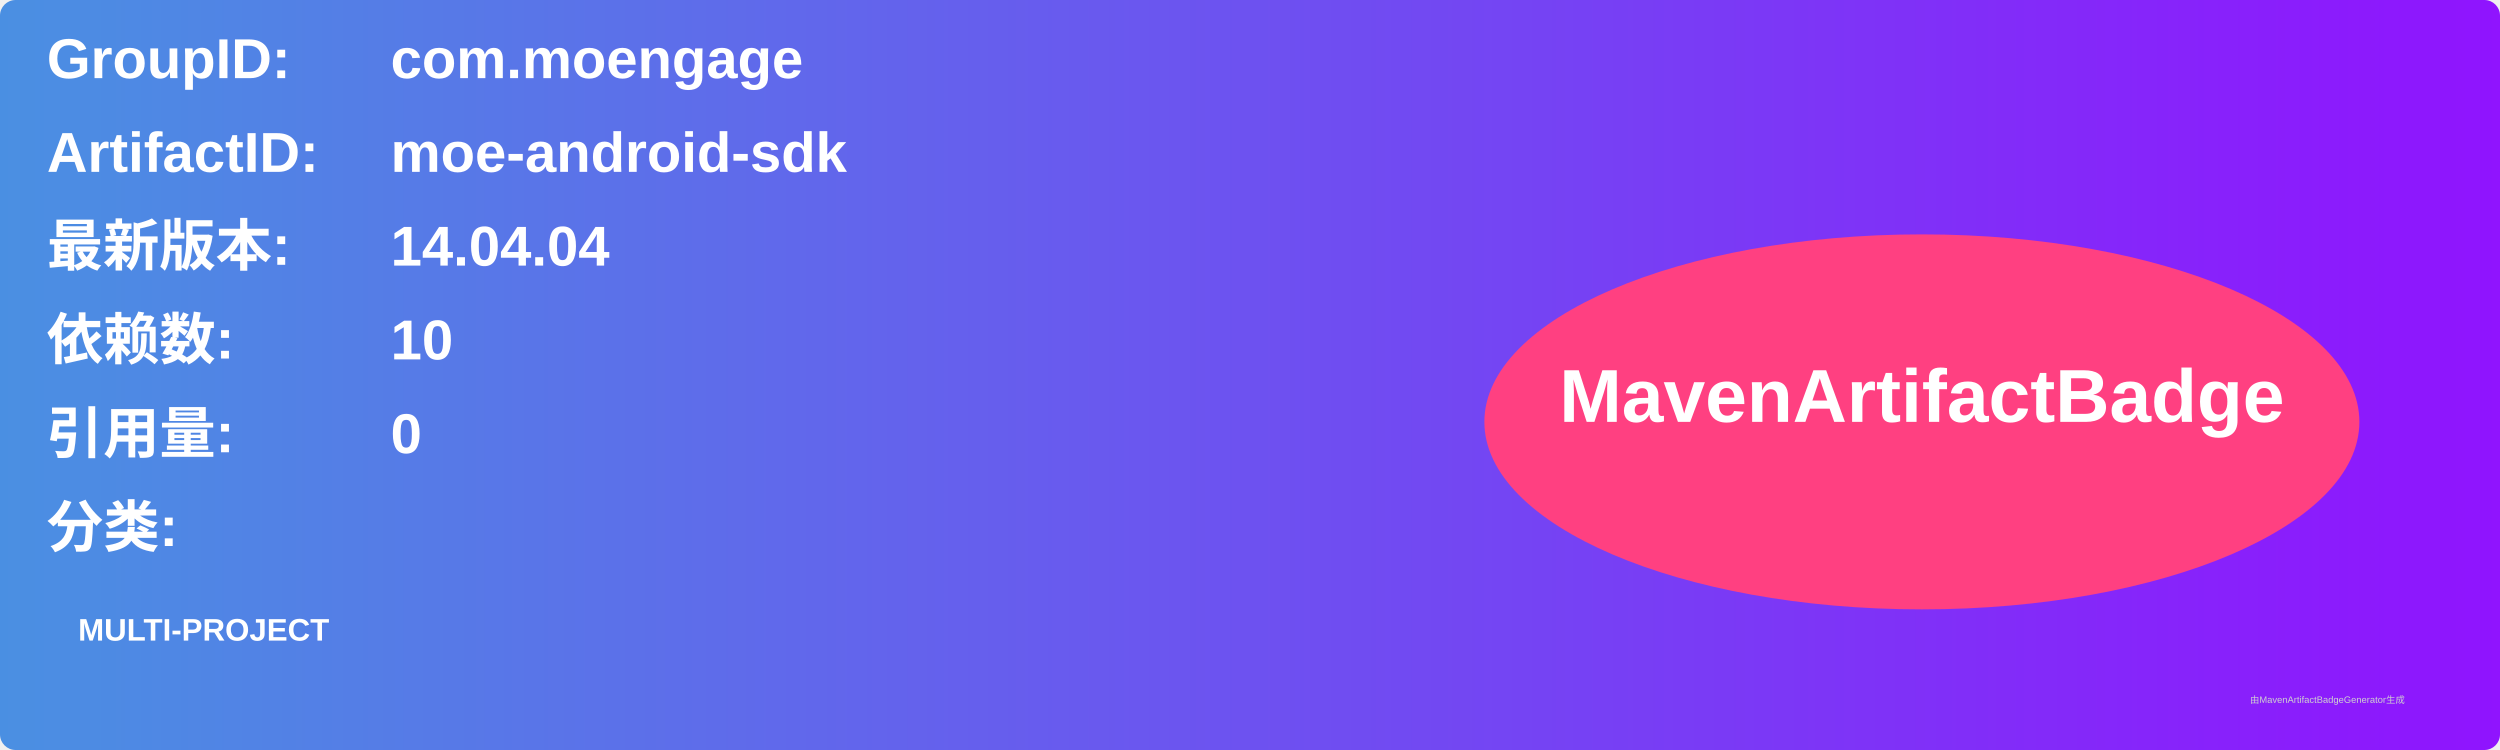
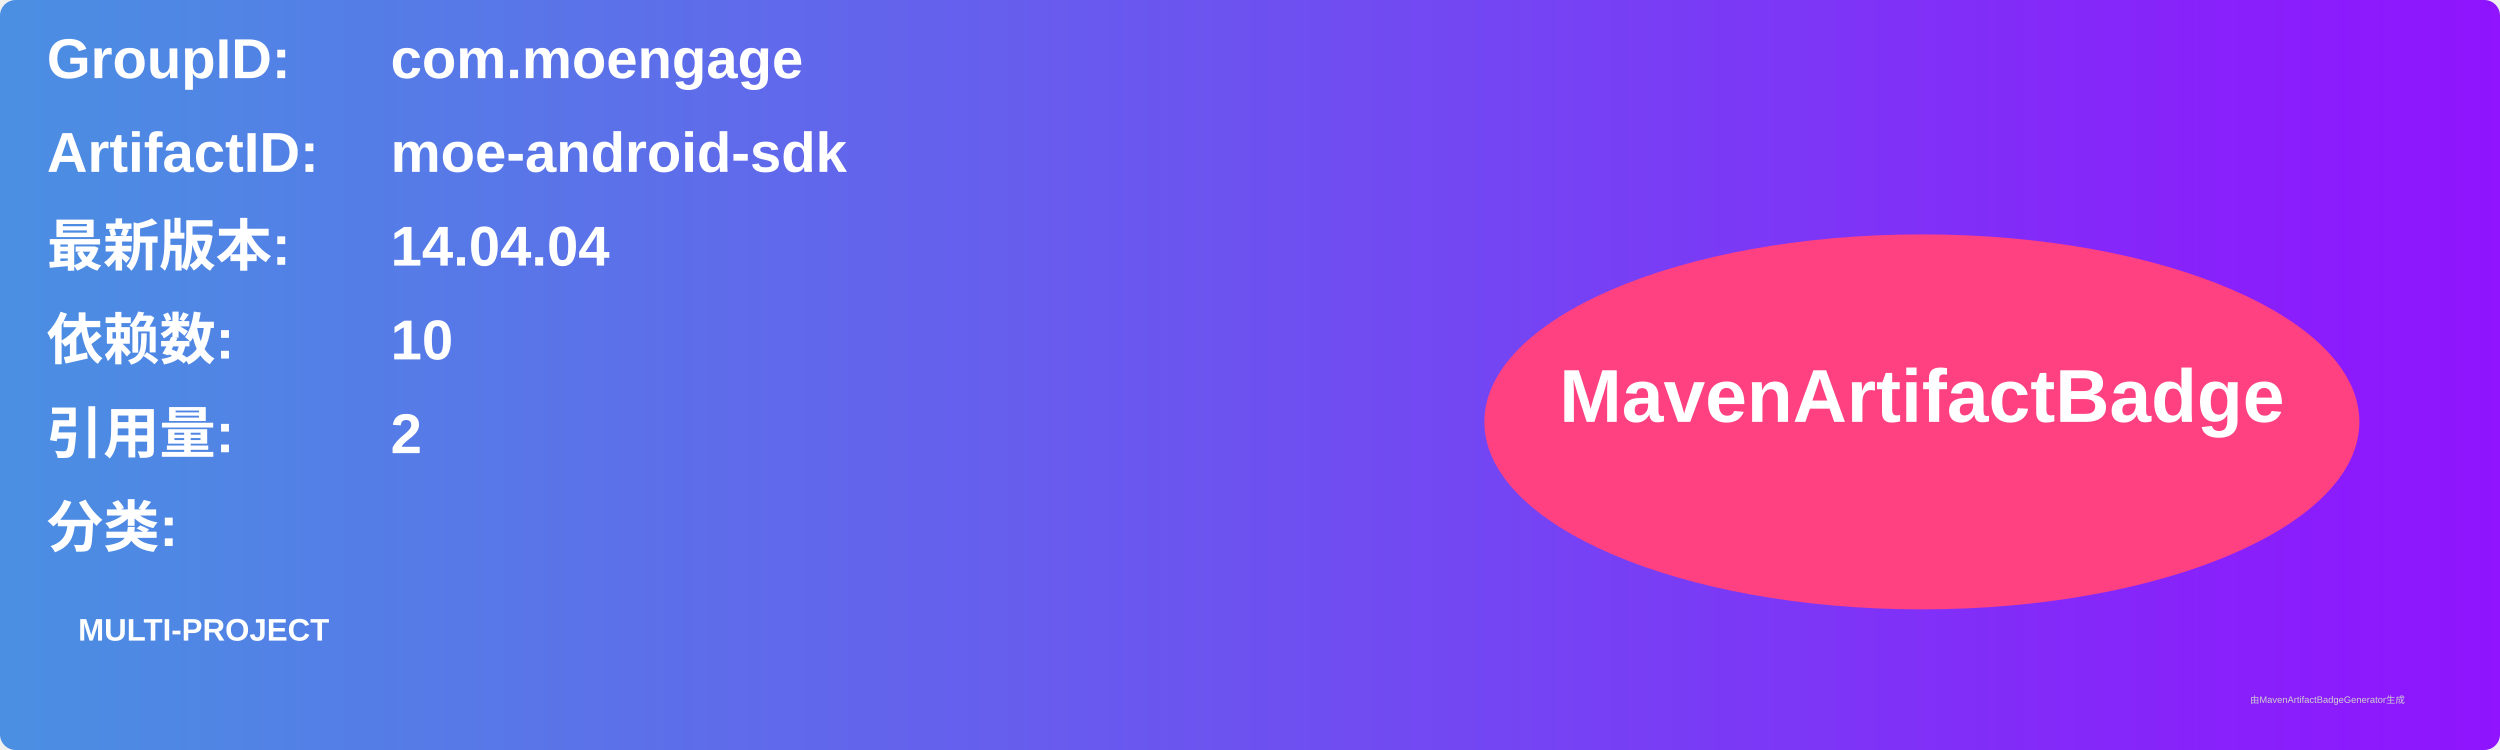
<svg xmlns="http://www.w3.org/2000/svg" width="800" height="240" viewBox="0 0 800 240">
  <linearGradient id="grad" x1="0%" y1="0%" x2="100%" y2="0%">
    <stop offset="0%" stop-color="#4a90e2" />
    <stop offset="100%" stop-color="#9013fe" />
  </linearGradient>
  <rect width="100%" height="100%" rx="5" ry="5" fill="url(#grad)" />
  <g transform="translate(15, 15)">
    <text x="0" y="10" font-family="Arial" font-size="18" fill="white" font-weight="bold" width="260">GroupID:</text>
    <text x="110" y="10" font-family="Arial" font-size="18" fill="white" font-weight="bold" width="460">com.moengage</text>
    <text x="0" y="40" font-family="Arial" font-size="18" fill="white" font-weight="bold" width="260">ArtifactID:</text>
    <text x="110" y="40" font-family="Arial" font-size="18" fill="white" font-weight="bold" width="460">moe-android-sdk</text>
    <text x="0" y="70" font-family="Arial" font-size="18" fill="white" font-weight="bold">最新版本:</text>
    <text x="110" y="70" font-family="Arial" font-size="18" fill="white" font-weight="bold">
      <tspan font-weight="bold">14.04.04</tspan>
    </text>
    <text x="0" y="100" font-family="Arial" font-size="18" fill="white" font-weight="bold">依赖数: </text>
    <text x="110" y="100" font-family="Arial" font-size="18" fill="white">
      <tspan font-weight="bold">10</tspan>
    </text>
    <text x="0" y="130" font-family="Arial" font-size="18" fill="white" font-weight="bold">引用量: </text>
    <text x="110" y="130" font-family="Arial" font-size="18" fill="white">
-       <tspan font-weight="bold">0</tspan>
+       <tspan font-weight="bold">2</tspan>
    </text>
    <text x="0" y="160" font-family="Arial" font-size="18" fill="white" font-weight="bold">分类:</text>
    <text x="10" y="190" font-family="Arial" font-size="10" fill="white">
      <tspan font-weight="bold">MULTI-PROJECT</tspan>
    </text>
    <ellipse cx="600" cy="120" rx="140" ry="60" fill="#ff4081" />
    <text x="600" y="120" text-anchor="middle" font-family="Arial" font-size="24" fill="white" font-weight="bold">MavenArtifactBadge</text>
  </g>
  <text x="720" y="225" font-family="Arial" font-size="3" fill="#d0d0d0">由MavenArtifactBadgeGenerator生成</text>
</svg>
